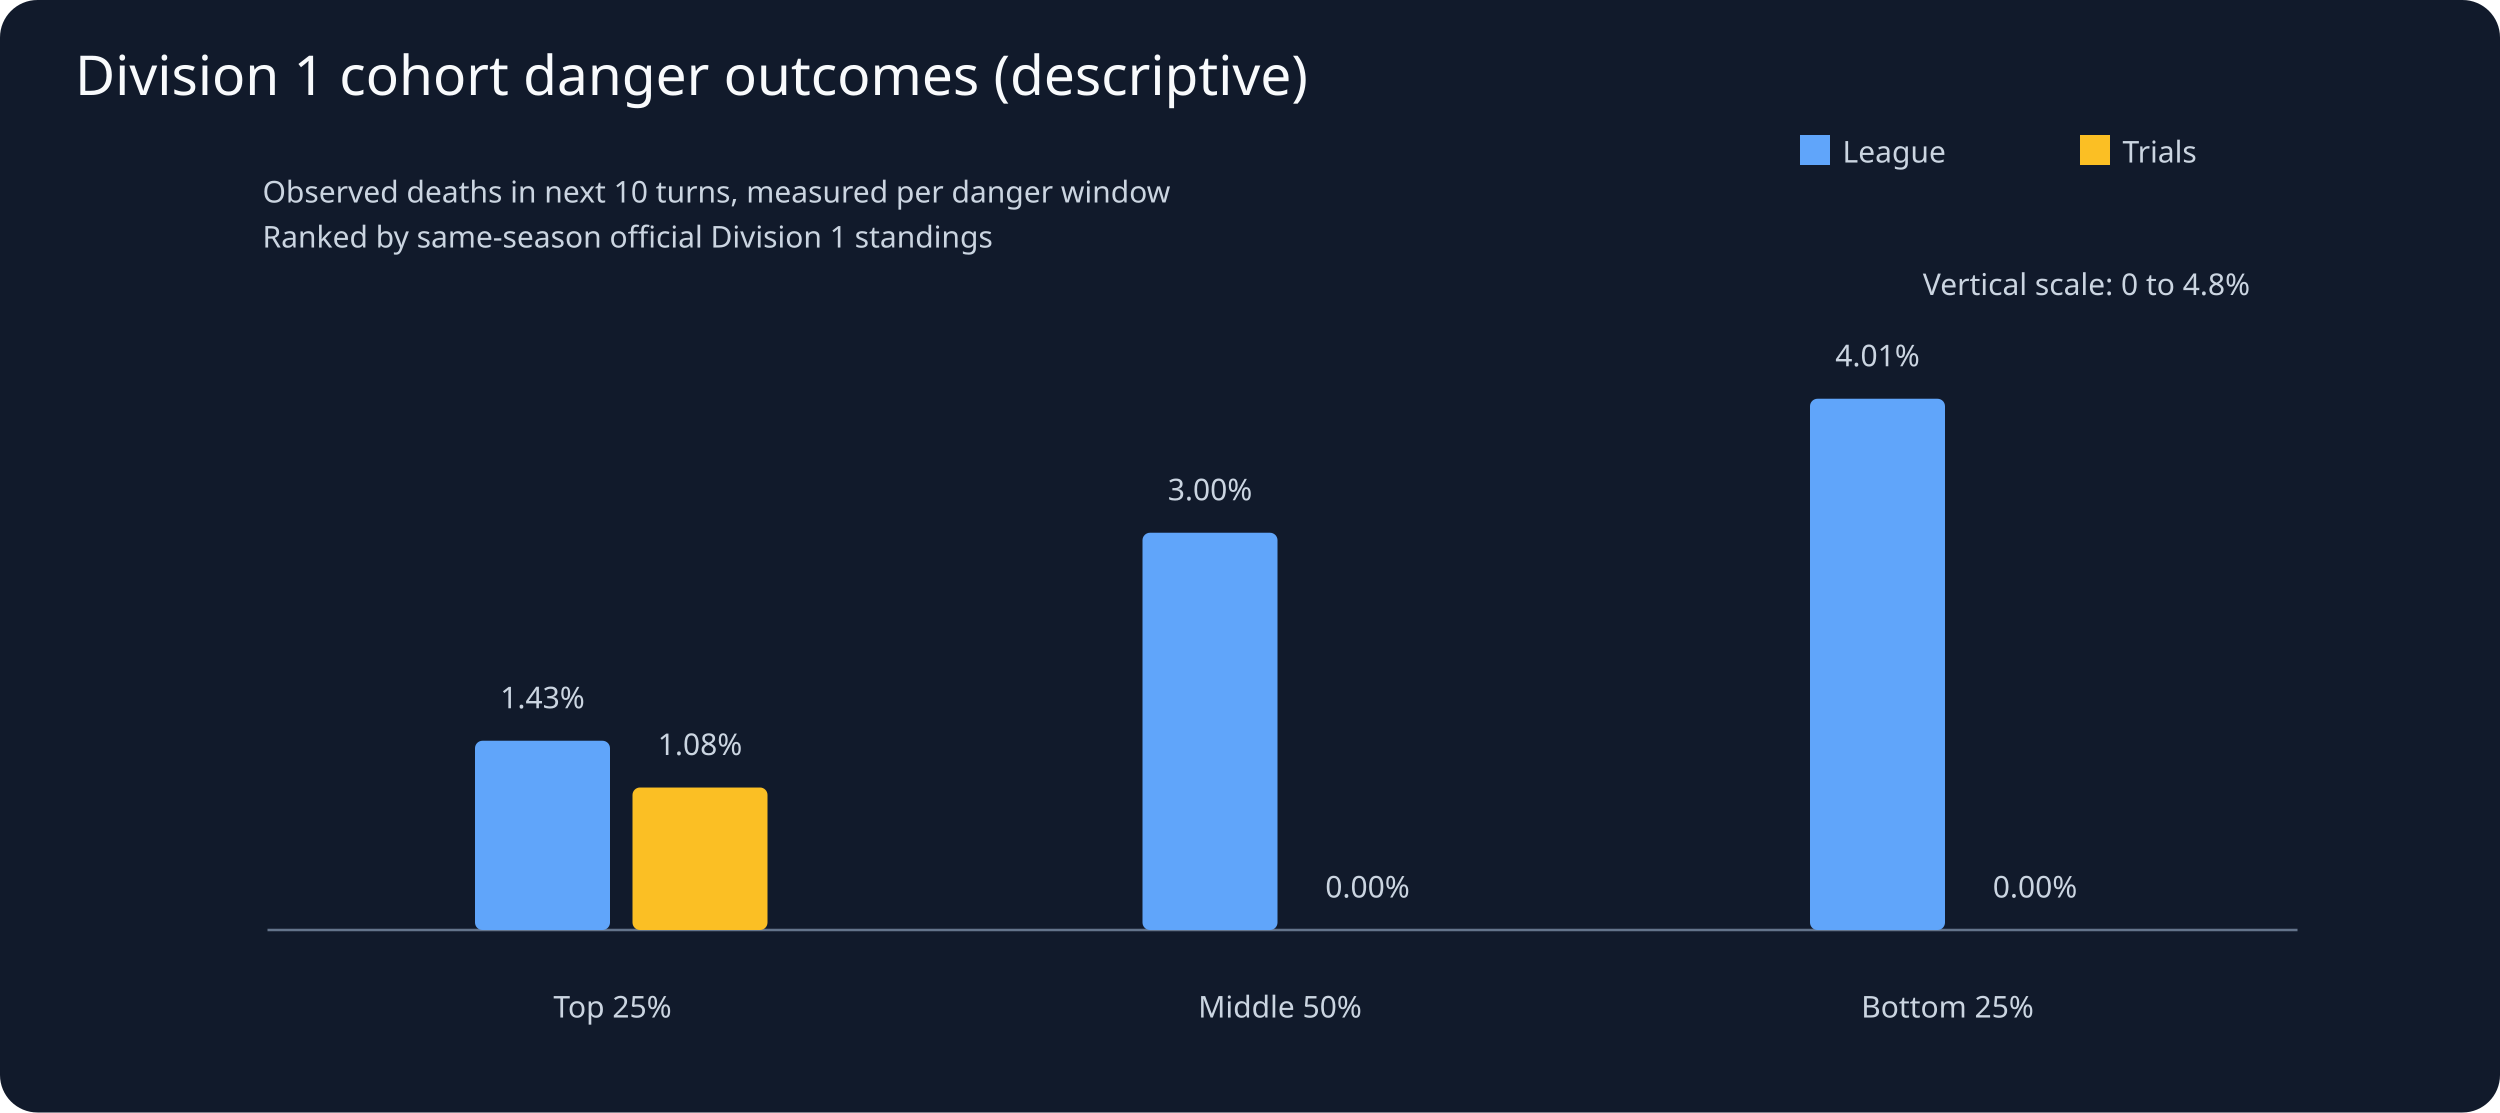
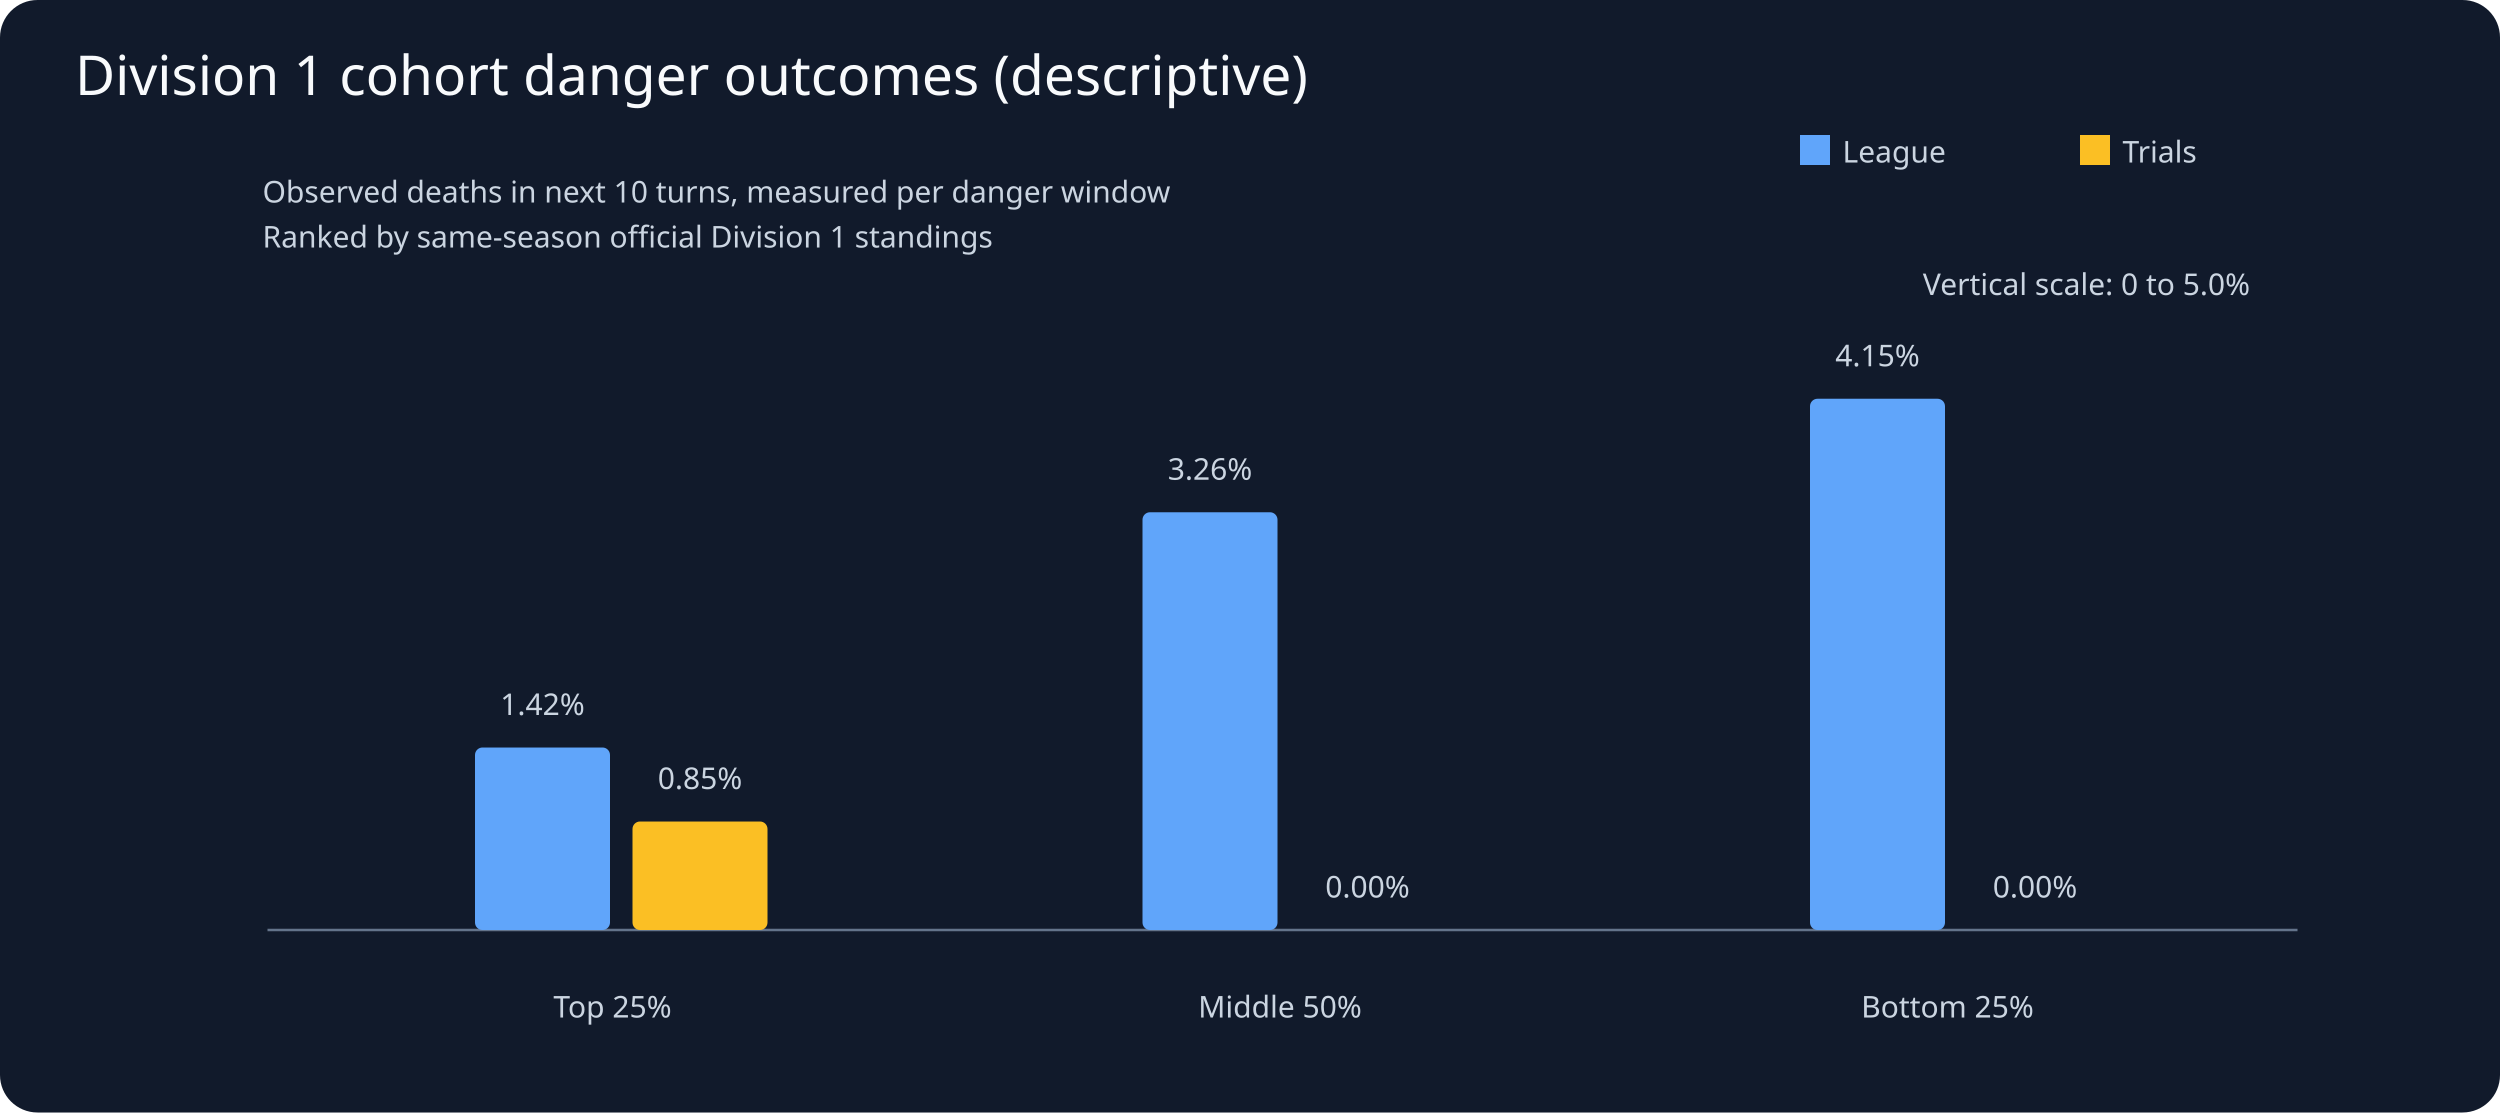
<svg xmlns="http://www.w3.org/2000/svg" viewBox="0 0 1000 445">
  <rect width="1000" height="445" fill="#111a2b" rx="15" />
  <text x="30" y="38" fill="#f8fafc" font-family="sans-serif" font-size="22">Division 1 cohort danger outcomes (descriptive)</text>
  <g fill="#cbd5e1" font-family="sans-serif" font-size="12">
    <line x1="107" y1="372" x2="919" y2="372" stroke="#64748b" />
-     <text x="900" y="118" text-anchor="end">Vertical scale: 0 to 4.8%</text>
+     <text x="900" y="118" text-anchor="end">Vertical scale: 0 to 5.0%</text>
    <text x="105" y="81">Observed deaths in next 10 turns, measured per danger window</text>
    <text x="105" y="99">Ranked by same-season official Division 1 standings</text>
    <text x="245" y="407" text-anchor="middle">Top 25%</text>
-     <rect x="190" y="296.3" width="54" height="75.7" rx="3" fill="#60a5fa" />
-     <text x="217" y="283.3" text-anchor="middle">1.43%</text>
-     <rect x="253" y="315.0" width="54" height="57.0" rx="3" fill="#fbbf24" />
-     <text x="280" y="302.0" text-anchor="middle">1.08%</text>
+     <rect x="190" y="299.0" width="54" height="73.0" rx="3" fill="#60a5fa" />
+     <text x="217" y="286.0" text-anchor="middle">1.42%</text>
+     <rect x="253" y="328.6" width="54" height="43.4" rx="3" fill="#fbbf24" />
+     <text x="280" y="315.6" text-anchor="middle">0.85%</text>
    <text x="512" y="407" text-anchor="middle">Middle 50%</text>
-     <rect x="457" y="213.1" width="54" height="158.9" rx="3" fill="#60a5fa" />
-     <text x="484" y="200.1" text-anchor="middle">3.00%</text>
+     <rect x="457" y="204.9" width="54" height="167.1" rx="3" fill="#60a5fa" />
+     <text x="484" y="191.9" text-anchor="middle">3.26%</text>
    <rect x="520" y="372.0" width="54" height="0.0" rx="3" fill="#fbbf24" />
    <text x="547" y="359.0" text-anchor="middle">0.00%</text>
    <text x="779" y="407" text-anchor="middle">Bottom 25%</text>
    <rect x="724" y="159.5" width="54" height="212.5" rx="3" fill="#60a5fa" />
-     <text x="751" y="146.5" text-anchor="middle">4.01%</text>
+     <text x="751" y="146.5" text-anchor="middle">4.15%</text>
    <rect x="787" y="372.0" width="54" height="0.0" rx="3" fill="#fbbf24" />
    <text x="814" y="359.0" text-anchor="middle">0.00%</text>
    <rect x="720" y="54" width="12" height="12" fill="#60a5fa" />
    <text x="737" y="65">League</text>
    <rect x="832" y="54" width="12" height="12" fill="#fbbf24" />
    <text x="849" y="65">Trials</text>
  </g>
</svg>
